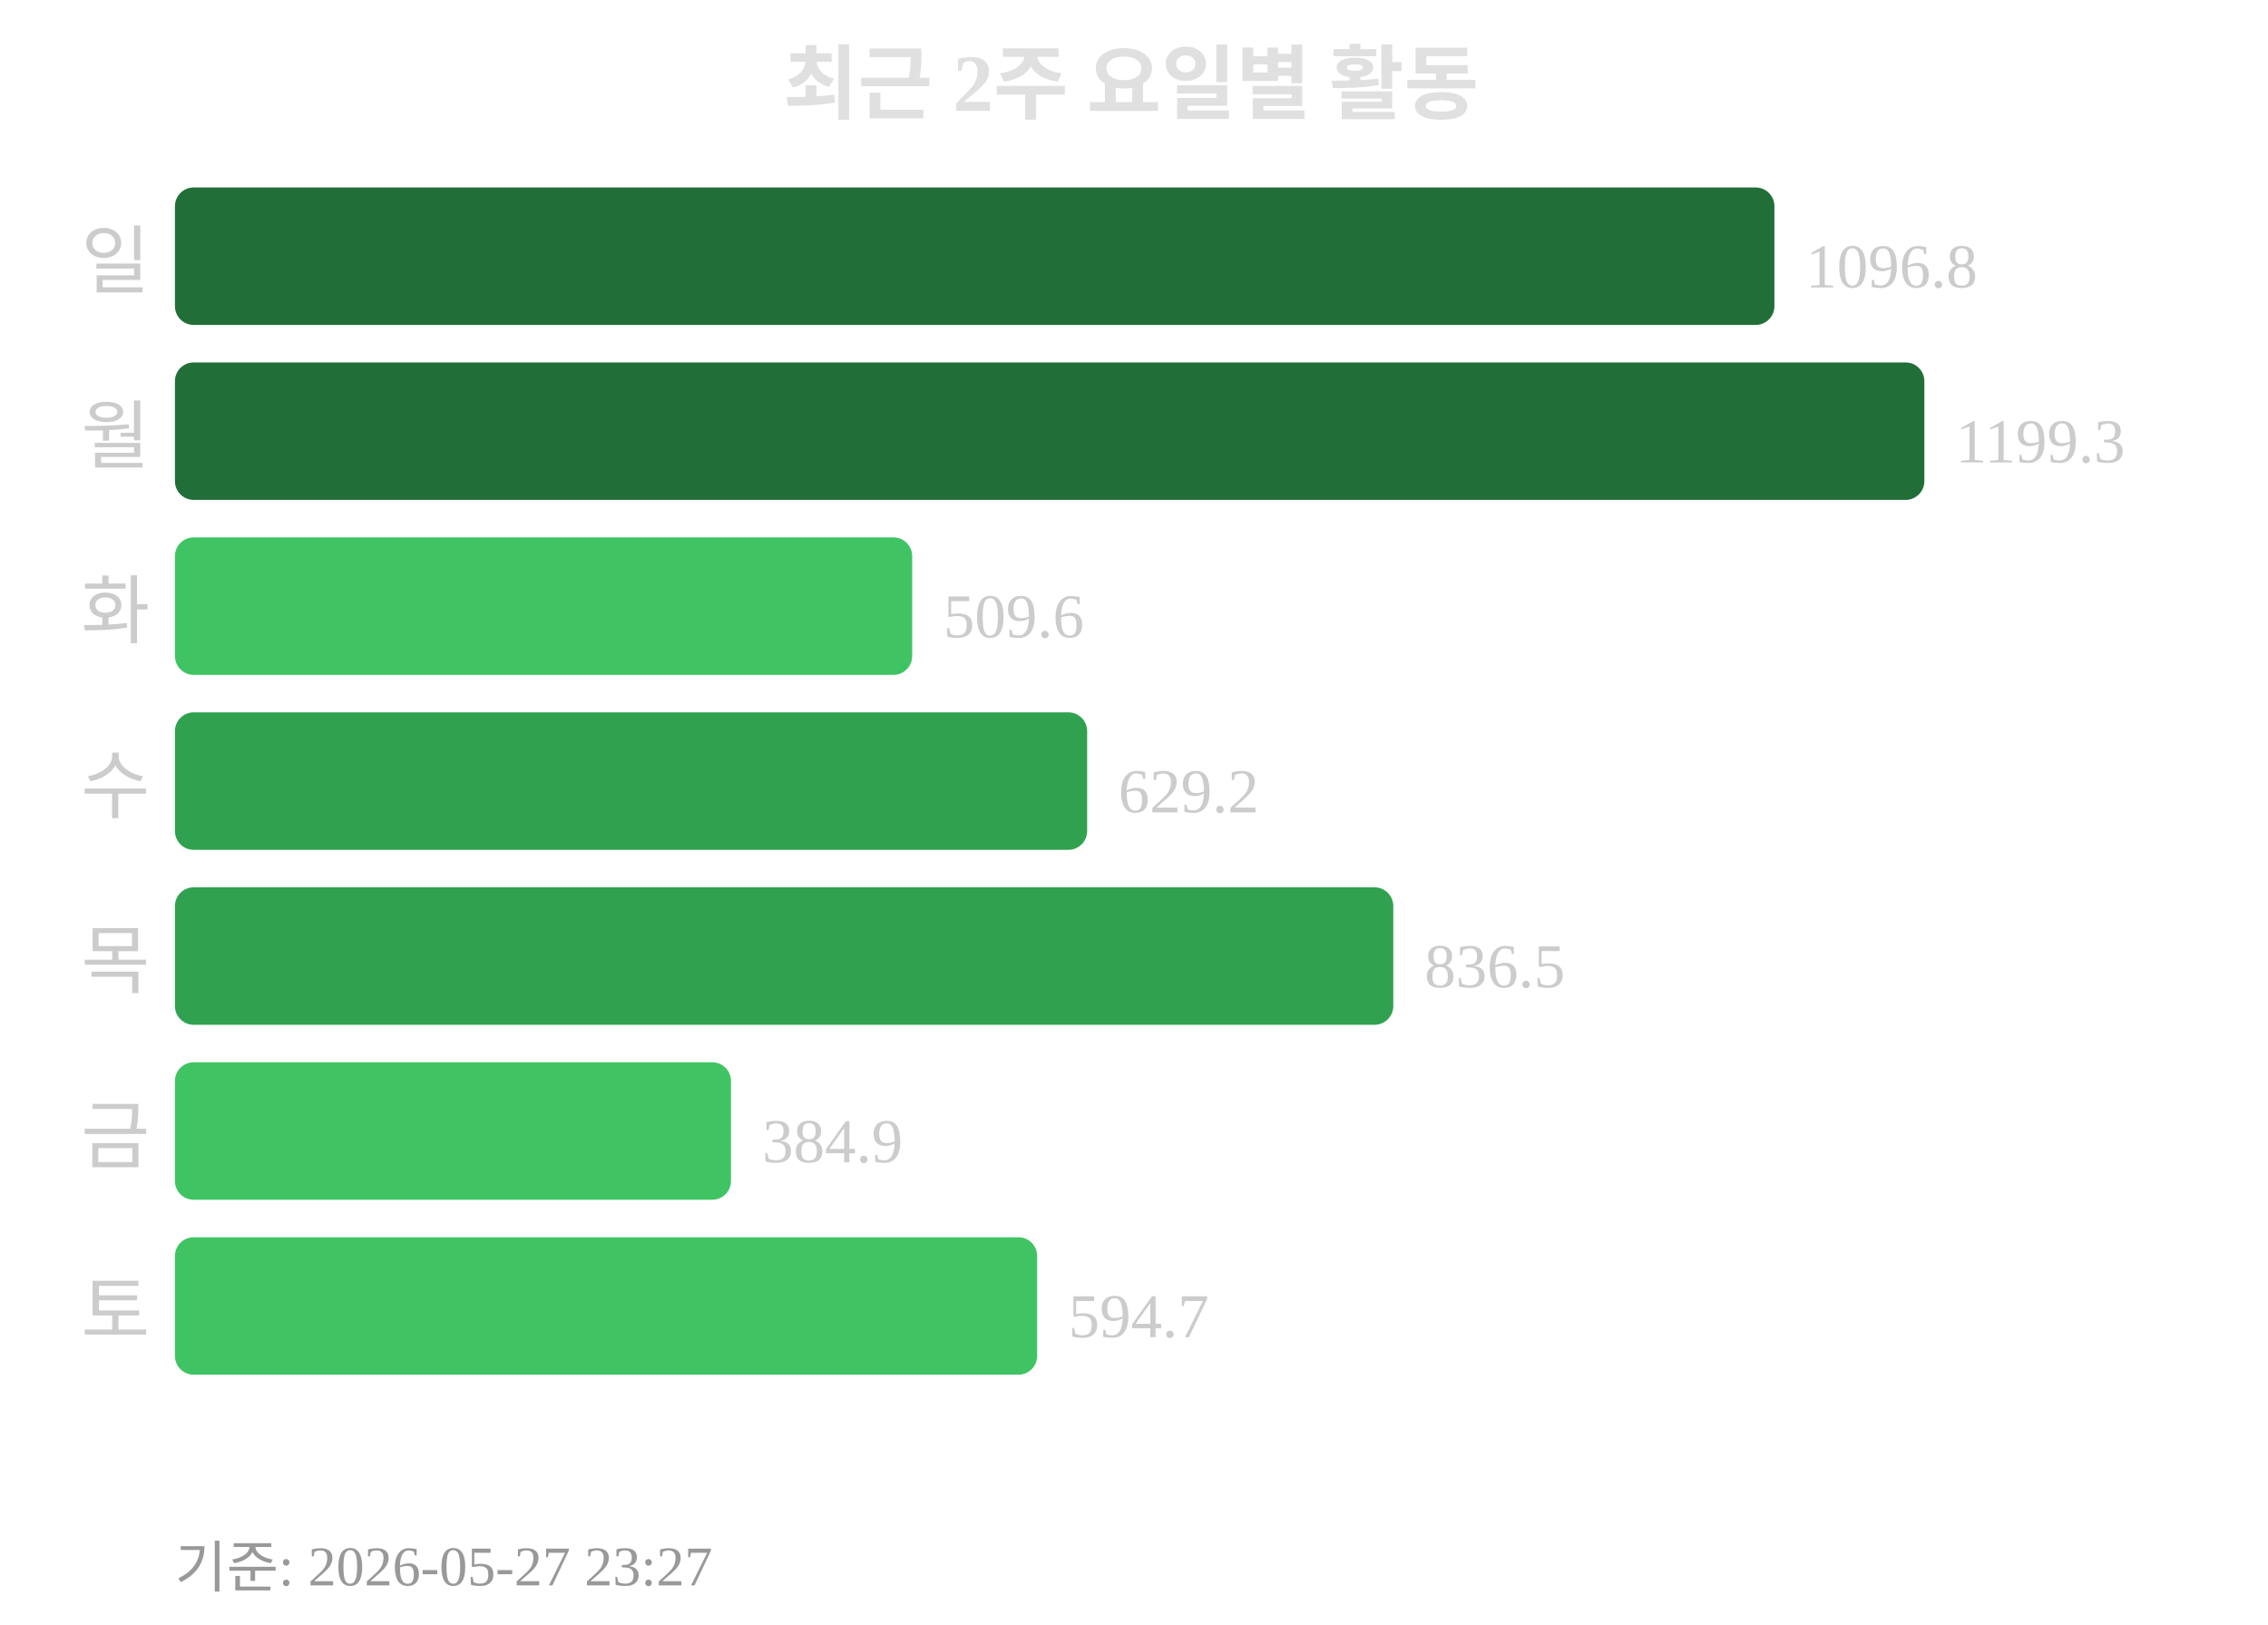
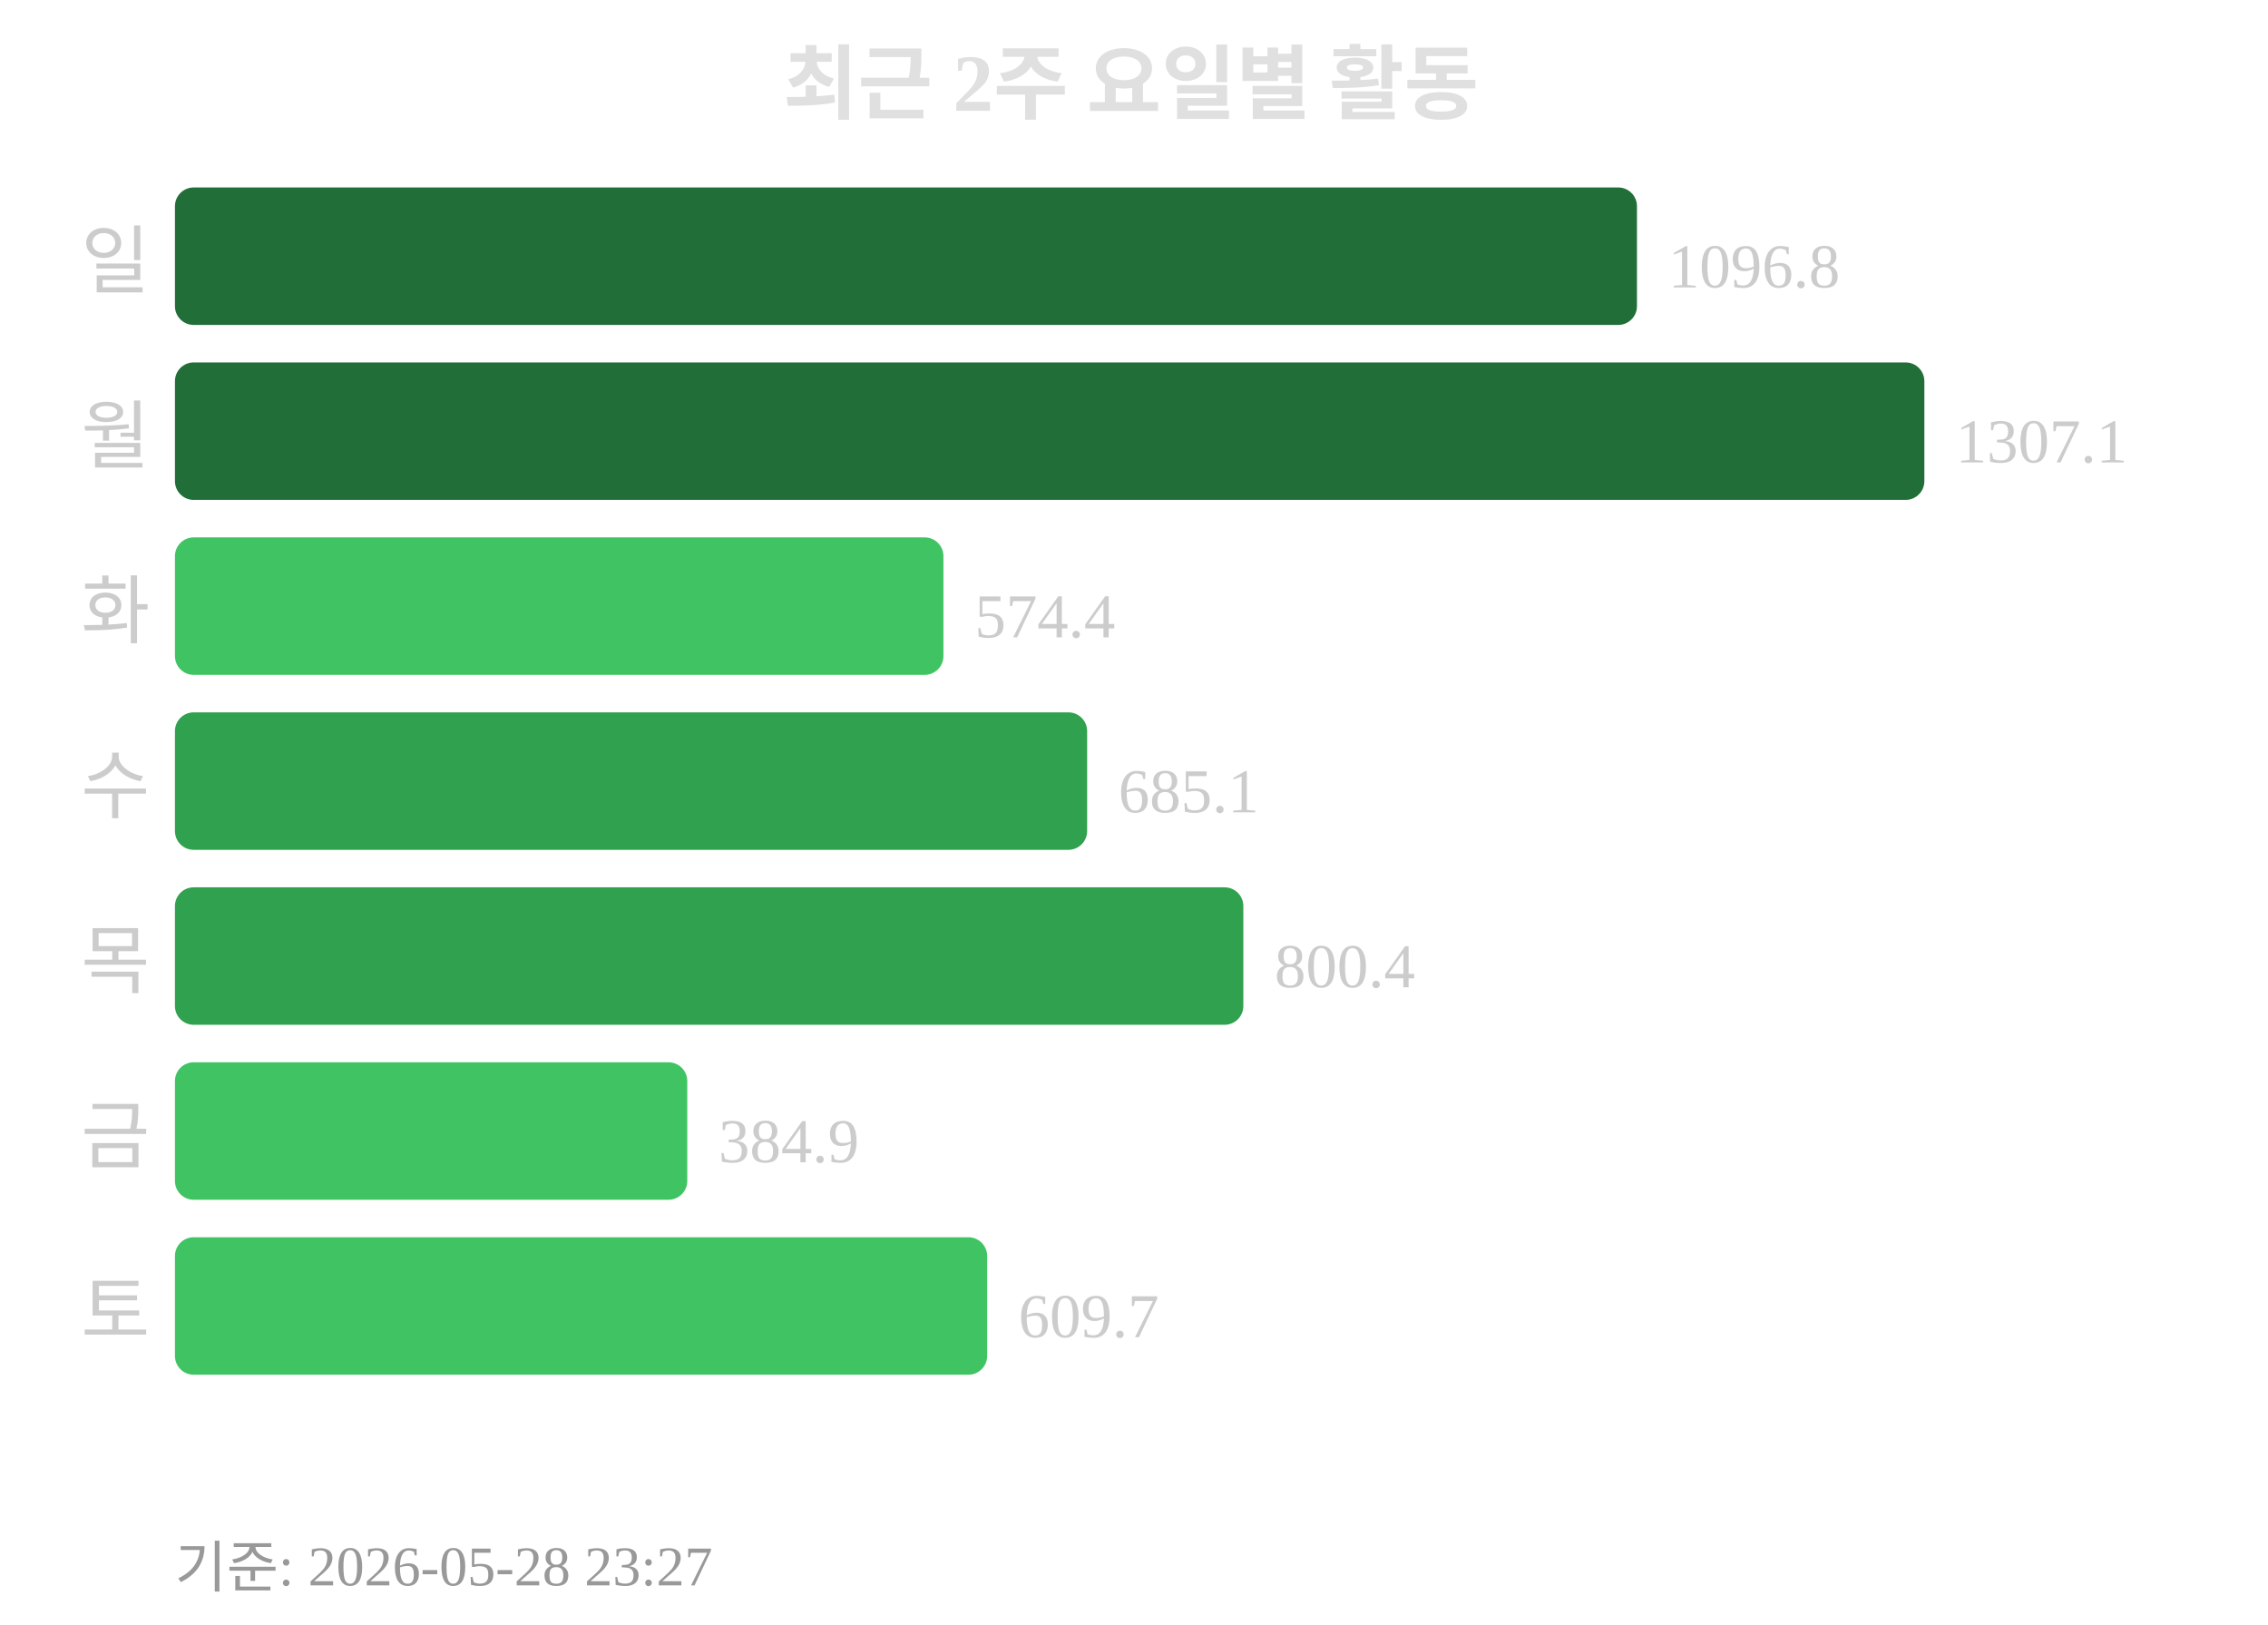
<svg xmlns="http://www.w3.org/2000/svg" width="363" height="260">
  <text x="181" y="18" text-anchor="middle" font-size="13" font-weight="bold" fill="#e0e0e0">최근 2주 요일별 활동</text>
  <text x="24" y="46" text-anchor="end" font-size="12" fill="#cccccc">일</text>
-   <rect x="28" y="30" width="256" height="22" rx="3" fill="#216e39" />
-   <text x="289" y="46" font-size="10" fill="#cccccc">1096.8</text>
+   <rect x="28" y="30" width="234" height="22" rx="3" fill="#216e39" />
+   <text x="267" y="46" font-size="10" fill="#cccccc">1096.8</text>
  <text x="24" y="74" text-anchor="end" font-size="12" fill="#cccccc">월</text>
  <rect x="28" y="58" width="280" height="22" rx="3" fill="#216e39" />
-   <text x="313" y="74" font-size="10" fill="#cccccc">1199.3</text>
+   <text x="313" y="74" font-size="10" fill="#cccccc">1307.1</text>
  <text x="24" y="102" text-anchor="end" font-size="12" fill="#cccccc">화</text>
-   <rect x="28" y="86" width="118" height="22" rx="3" fill="#40c463" />
-   <text x="151" y="102" font-size="10" fill="#cccccc">509.6</text>
+   <rect x="28" y="86" width="123" height="22" rx="3" fill="#40c463" />
+   <text x="156" y="102" font-size="10" fill="#cccccc">574.4</text>
  <text x="24" y="130" text-anchor="end" font-size="12" fill="#cccccc">수</text>
  <rect x="28" y="114" width="146" height="22" rx="3" fill="#30a14e" />
-   <text x="179" y="130" font-size="10" fill="#cccccc">629.2</text>
+   <text x="179" y="130" font-size="10" fill="#cccccc">685.1</text>
  <text x="24" y="158" text-anchor="end" font-size="12" fill="#cccccc">목</text>
-   <rect x="28" y="142" width="195" height="22" rx="3" fill="#30a14e" />
-   <text x="228" y="158" font-size="10" fill="#cccccc">836.5</text>
+   <rect x="28" y="142" width="171" height="22" rx="3" fill="#30a14e" />
+   <text x="204" y="158" font-size="10" fill="#cccccc">800.4</text>
  <text x="24" y="186" text-anchor="end" font-size="12" fill="#cccccc">금</text>
-   <rect x="28" y="170" width="89" height="22" rx="3" fill="#40c463" />
-   <text x="122" y="186" font-size="10" fill="#cccccc">384.9</text>
+   <rect x="28" y="170" width="82" height="22" rx="3" fill="#40c463" />
+   <text x="115" y="186" font-size="10" fill="#cccccc">384.9</text>
  <text x="24" y="214" text-anchor="end" font-size="12" fill="#cccccc">토</text>
-   <rect x="28" y="198" width="138" height="22" rx="3" fill="#40c463" />
-   <text x="171" y="214" font-size="10" fill="#cccccc">594.7</text>
-   <text x="28" y="254" font-size="9" fill="#999999">기준: 2026-05-27 23:27</text>
+   <rect x="28" y="198" width="130" height="22" rx="3" fill="#40c463" />
+   <text x="163" y="214" font-size="10" fill="#cccccc">609.7</text>
+   <text x="28" y="254" font-size="9" fill="#999999">기준: 2026-05-28 23:27</text>
</svg>
